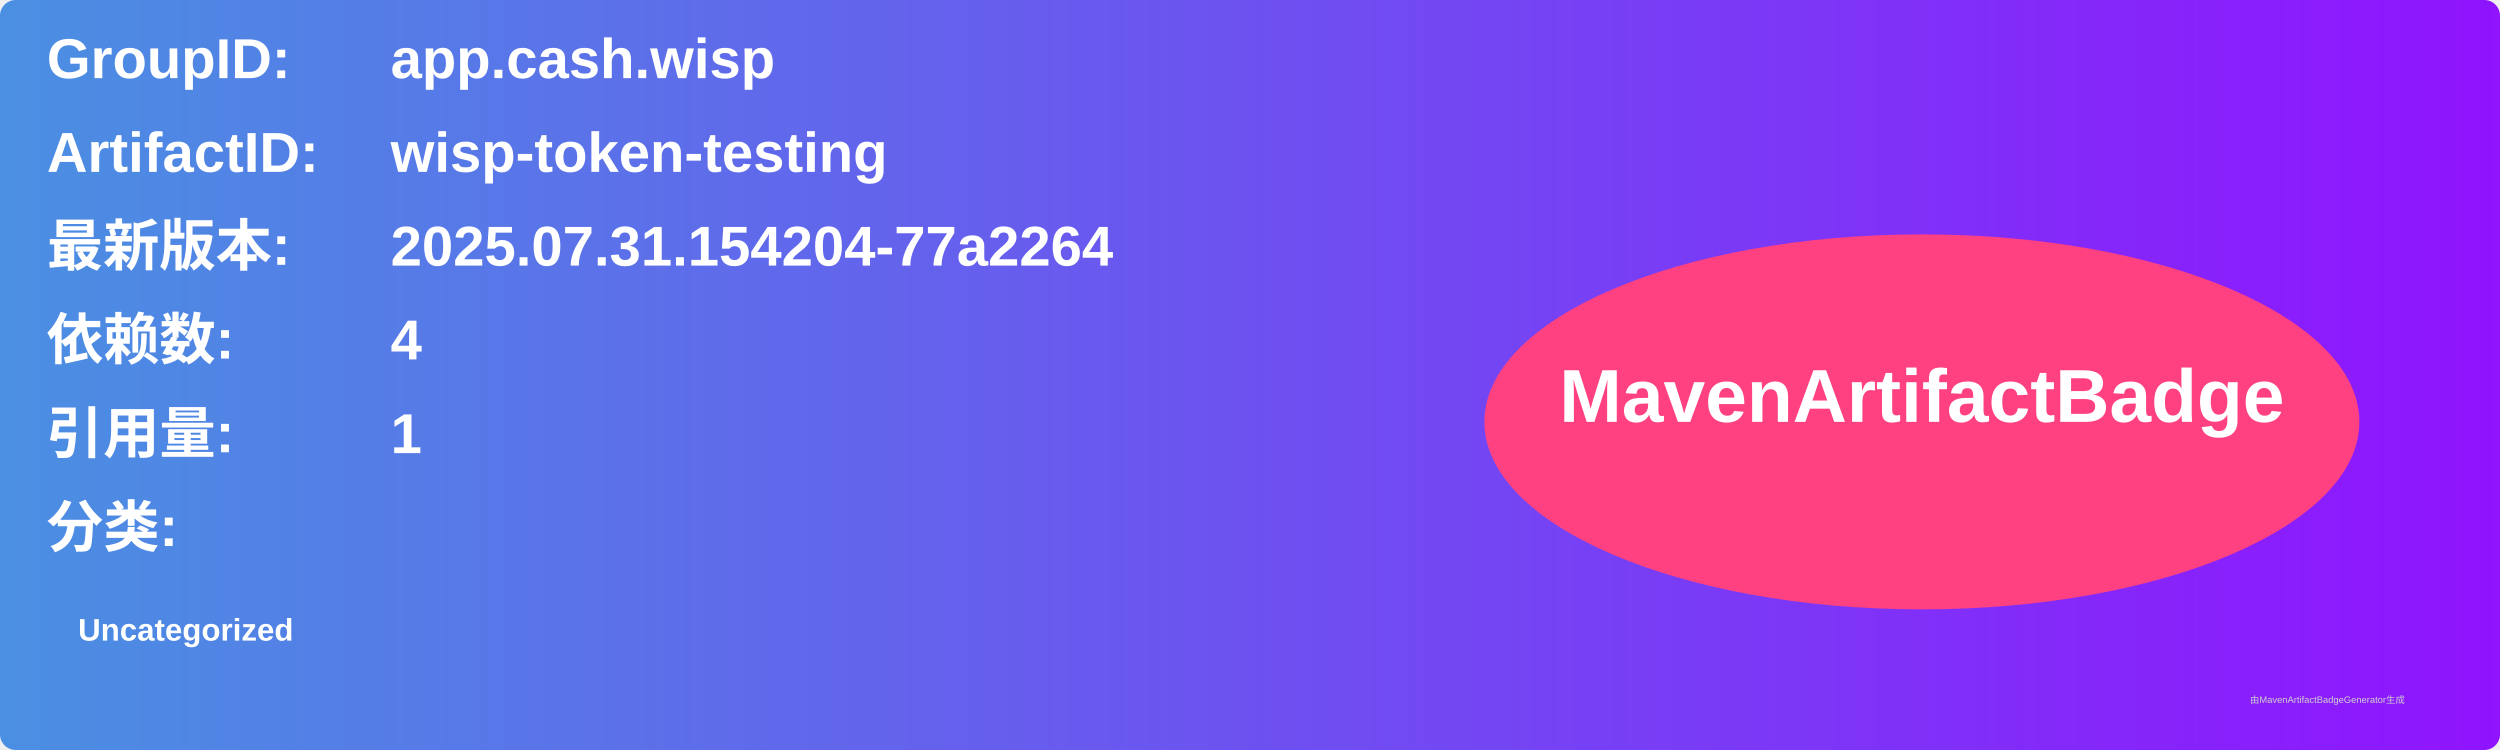
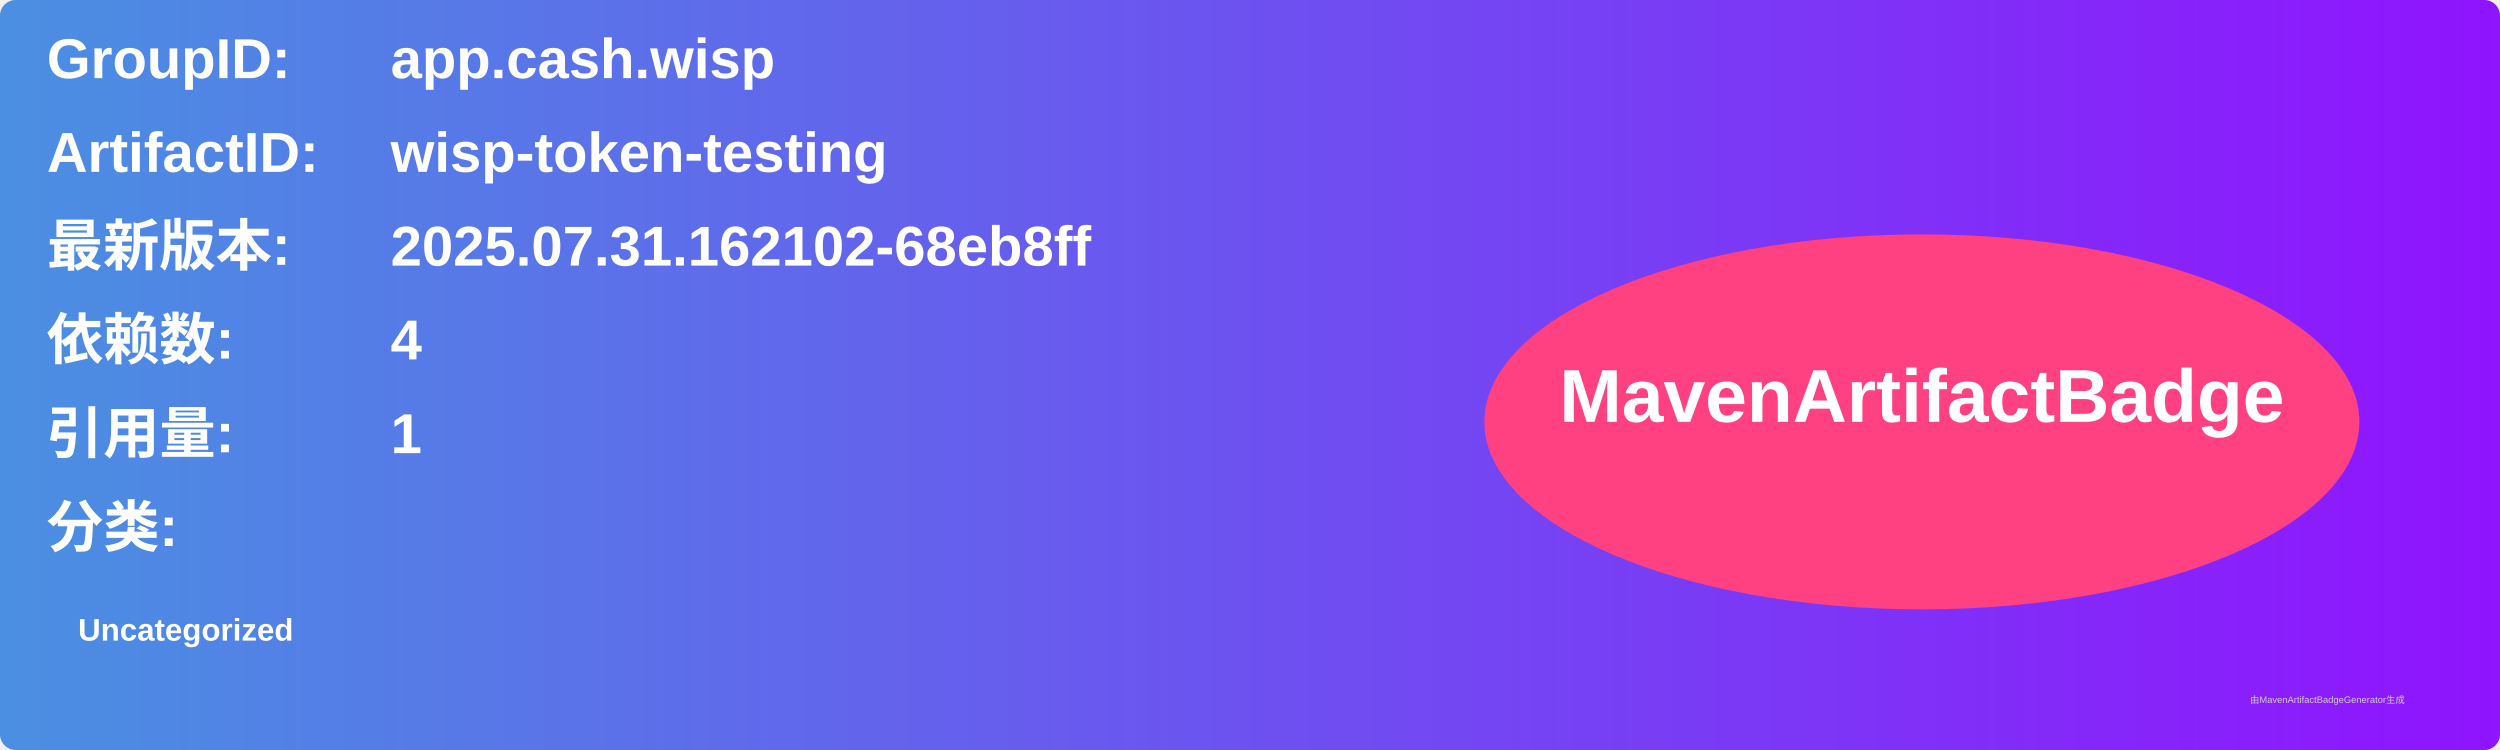
<svg xmlns="http://www.w3.org/2000/svg" width="800" height="240" viewBox="0 0 800 240">
  <linearGradient id="grad" x1="0%" y1="0%" x2="100%" y2="0%">
    <stop offset="0%" stop-color="#4a90e2" />
    <stop offset="100%" stop-color="#9013fe" />
  </linearGradient>
  <rect width="100%" height="100%" rx="5" ry="5" fill="url(#grad)" />
  <g transform="translate(15, 15)">
    <text x="0" y="10" font-family="Arial" font-size="18" fill="white" font-weight="bold" width="260">GroupID:</text>
    <text x="110" y="10" font-family="Arial" font-size="18" fill="white" font-weight="bold" width="460">app.cash.wisp</text>
    <text x="0" y="40" font-family="Arial" font-size="18" fill="white" font-weight="bold" width="260">ArtifactID:</text>
    <text x="110" y="40" font-family="Arial" font-size="18" fill="white" font-weight="bold" width="460">wisp-token-testing</text>
    <text x="0" y="70" font-family="Arial" font-size="18" fill="white" font-weight="bold">最新版本:</text>
    <text x="110" y="70" font-family="Arial" font-size="18" fill="white" font-weight="bold">
-       <tspan font-weight="bold">2025.07.31.154204-77a2264</tspan>
+       <tspan font-weight="bold">2025.07.31.162102-68eb8ff</tspan>
    </text>
    <text x="0" y="100" font-family="Arial" font-size="18" fill="white" font-weight="bold">依赖数: </text>
    <text x="110" y="100" font-family="Arial" font-size="18" fill="white">
      <tspan font-weight="bold">4</tspan>
    </text>
    <text x="0" y="130" font-family="Arial" font-size="18" fill="white" font-weight="bold">引用量: </text>
    <text x="110" y="130" font-family="Arial" font-size="18" fill="white">
      <tspan font-weight="bold">1</tspan>
    </text>
    <text x="0" y="160" font-family="Arial" font-size="18" fill="white" font-weight="bold">分类:</text>
    <text x="10" y="190" font-family="Arial" font-size="10" fill="white">
      <tspan font-weight="bold">Uncategorized</tspan>
    </text>
    <ellipse cx="600" cy="120" rx="140" ry="60" fill="#ff4081" />
    <text x="600" y="120" text-anchor="middle" font-family="Arial" font-size="24" fill="white" font-weight="bold">MavenArtifactBadge</text>
  </g>
  <text x="720" y="225" font-family="Arial" font-size="3" fill="#d0d0d0">由MavenArtifactBadgeGenerator生成</text>
</svg>
